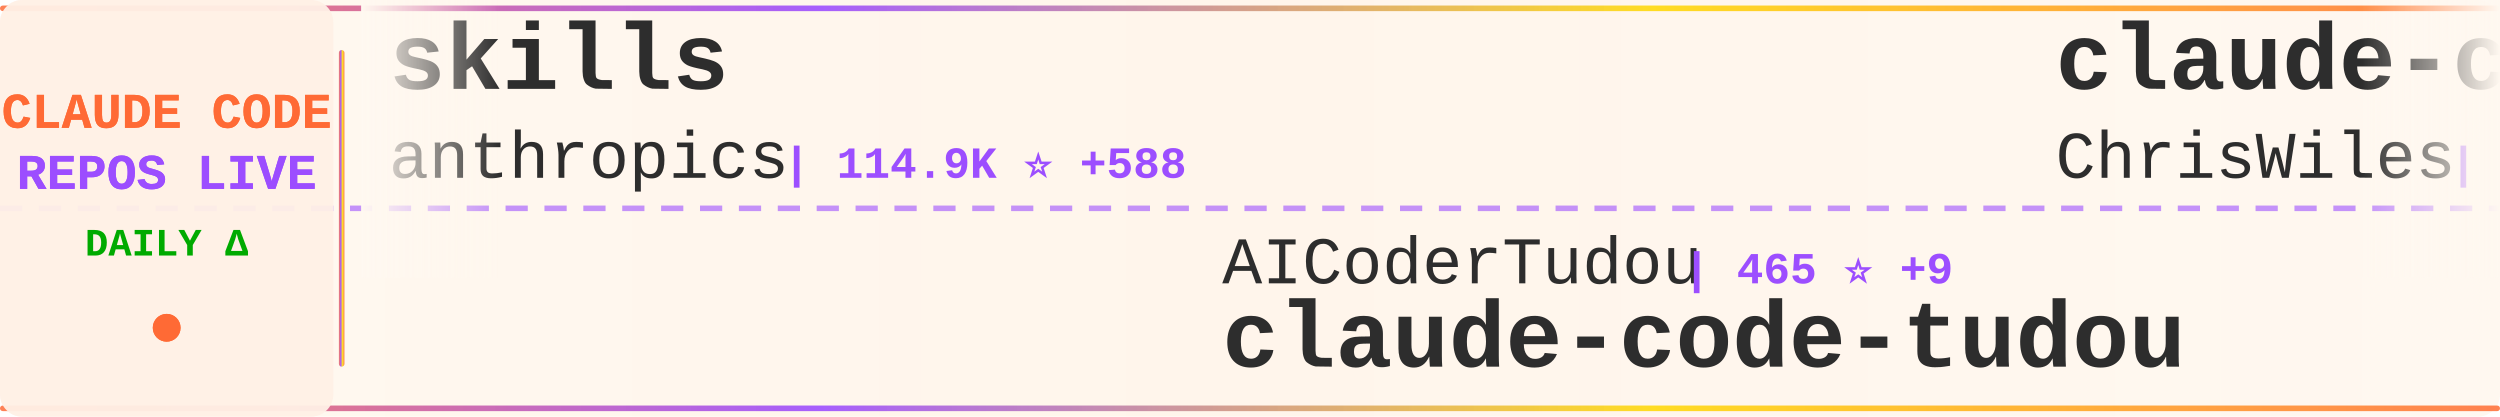
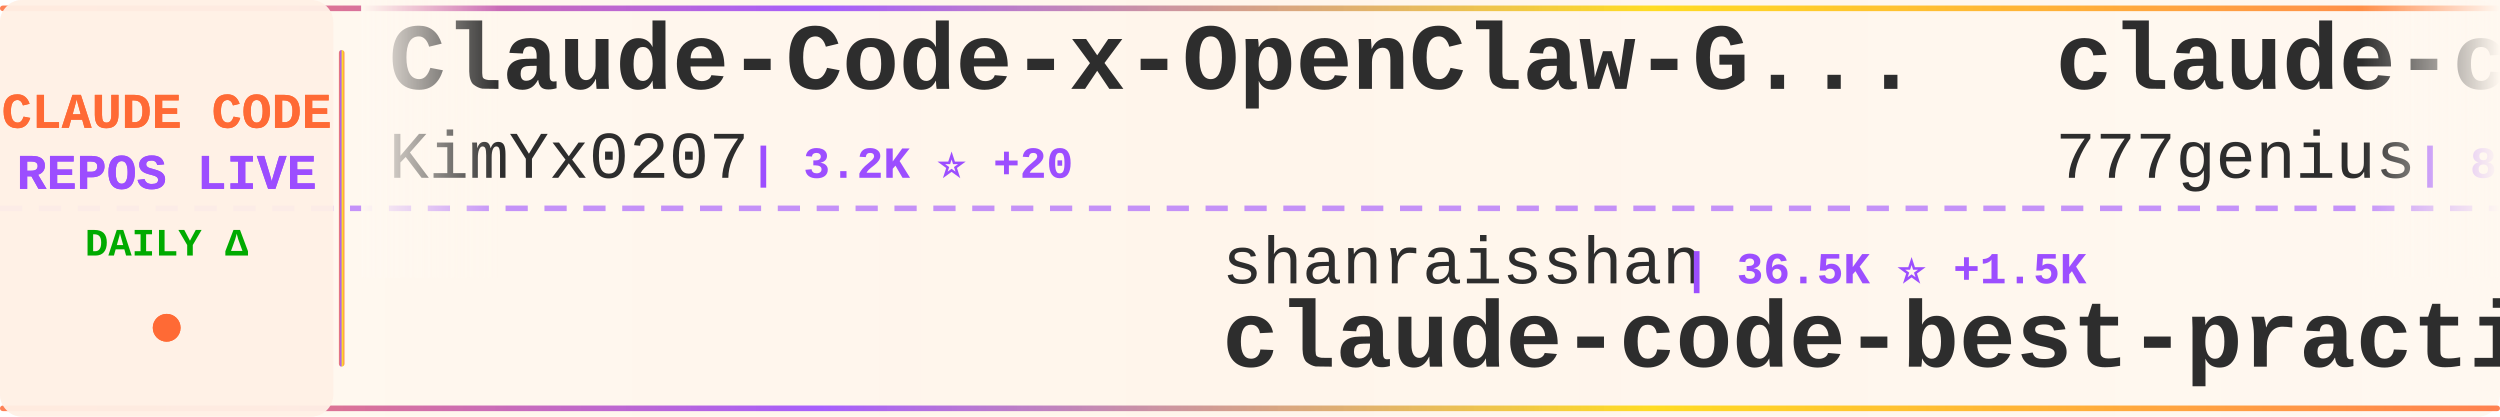
<svg xmlns="http://www.w3.org/2000/svg" width="900" height="150">
  <defs>
    <linearGradient id="tickerBg" x1="0%" y1="0%" x2="100%" y2="0%">
      <stop offset="0%" style="stop-color:#fff8f0;stop-opacity:0.98" />
      <stop offset="50%" style="stop-color:#fff5eb;stop-opacity:1" />
      <stop offset="100%" style="stop-color:#fff8f0;stop-opacity:0.98" />
    </linearGradient>
    <linearGradient id="borderGrad" x1="0%" y1="0%" x2="100%" y2="0%">
      <stop offset="0%" style="stop-color:#FF6B35;stop-opacity:0.85">
        <animate attributeName="stop-opacity" values="0.85;1;0.85" dur="2s" repeatCount="indefinite" />
      </stop>
      <stop offset="33%" style="stop-color:#9C4EFF;stop-opacity:0.9">
        <animate attributeName="stop-opacity" values="0.9;1;0.9" dur="2.2s" repeatCount="indefinite" />
      </stop>
      <stop offset="66%" style="stop-color:#FFD700;stop-opacity:0.85">
        <animate attributeName="stop-opacity" values="0.85;1;0.85" dur="1.8s" repeatCount="indefinite" />
      </stop>
      <stop offset="100%" style="stop-color:#FF6B35;stop-opacity:0.85">
        <animate attributeName="stop-opacity" values="0.85;1;0.85" dur="2s" repeatCount="indefinite" />
      </stop>
    </linearGradient>
    <filter id="textGlow">
      <feGaussianBlur stdDeviation="0.15" result="coloredBlur" />
      <feMerge>
        <feMergeNode in="coloredBlur" />
        <feMergeNode in="SourceGraphic" />
      </feMerge>
    </filter>
    <filter id="metricGlow">
      <feGaussianBlur stdDeviation="0.2" result="coloredBlur" />
      <feMerge>
        <feMergeNode in="coloredBlur" />
        <feMergeNode in="SourceGraphic" />
      </feMerge>
    </filter>
    <linearGradient id="leftFade" x1="0%" y1="0%" x2="100%" y2="0%">
      <stop offset="0%" style="stop-color:#fff8f0;stop-opacity:1" />
      <stop offset="100%" style="stop-color:#fff8f0;stop-opacity:0" />
    </linearGradient>
    <linearGradient id="rightFade" x1="0%" y1="0%" x2="100%" y2="0%">
      <stop offset="0%" style="stop-color:#fff8f0;stop-opacity:0" />
      <stop offset="100%" style="stop-color:#fff8f0;stop-opacity:1" />
    </linearGradient>
  </defs>
  <rect width="900" height="150" fill="url(#tickerBg)" rx="8" />
  <rect x="0" y="2" width="900" height="2" fill="url(#borderGrad)" rx="1" />
  <rect x="0" y="146" width="900" height="2" fill="url(#borderGrad)" rx="1" />
  <line x1="0" y1="75" x2="900" y2="75" stroke="#9C4EFF" stroke-width="2" stroke-dasharray="8 6" opacity="0.6" />
  <rect x="0" y="0" width="120" height="150" fill="#fff0e6" opacity="0.95" rx="8" />
  <text x="60" y="46" font-family="'Courier New', monospace" font-size="18" font-weight="bold" fill="#FF6B35" text-anchor="middle" filter="url(#textGlow)">
    CLAUDE CODE
  </text>
  <text x="60" y="68" font-family="'Courier New', monospace" font-size="18" font-weight="bold" fill="#9C4EFF" text-anchor="middle" filter="url(#textGlow)">
    REPOS LIVE
  </text>
  <text x="60" y="92" font-family="'Courier New', monospace" font-size="14" font-weight="bold" fill="#00aa00" text-anchor="middle">
    DAILY Δ
  </text>
  <circle cx="60" cy="118" r="5" fill="#FF6B35" filter="url(#metricGlow)">
    <animate attributeName="r" values="4;6;4" dur="1.5s" repeatCount="indefinite" />
    <animate attributeName="opacity" values="0.6;1;0.6" dur="1.5s" repeatCount="indefinite" />
  </circle>
  <rect x="122" y="18" width="2" height="114" fill="url(#borderGrad)" rx="1" />
  <clipPath id="tickerClip">
    <rect x="130" y="0" width="770" height="150" />
  </clipPath>
  <g clip-path="url(#tickerClip)">
    <g id="tickerItems">
      <animateTransform attributeName="transform" attributeType="XML" type="translate" from="0 0" to="-3000 0" dur="54s" repeatCount="indefinite" />
      <g transform="translate(0, 0)">
-         <text x="140" y="32" font-family="'Courier New', monospace" font-size="34" font-weight="bold" fill="#2d2d2d">skills</text>
-         <text x="140" y="64" font-family="'Courier New', monospace" font-size="24" font-weight="normal" fill="#2d2d2d" opacity="1.0">anthropics</text>
-         <text x="282" y="64" font-family="'Courier New', monospace" font-size="16" font-weight="bold" fill="#9C4EFF"> | 114.9K ⭐ +588</text>
+         <text x="140" y="32" font-family="'Courier New', monospace" font-size="34" font-weight="bold" fill="#2d2d2d">Claude-Code-x-OpenClaw-G...</text>
+         <text x="140" y="64" font-family="'Courier New', monospace" font-size="24" font-weight="normal" fill="#2d2d2d" opacity="1.0">KimYx0207</text>
+         <text x="270" y="64" font-family="'Courier New', monospace" font-size="16" font-weight="bold" fill="#9C4EFF"> | 3.2K ⭐ +20</text>
      </g>
      <g transform="translate(300, 0)">
-         <text x="140" y="102" font-family="'Courier New', monospace" font-size="24" font-weight="normal" fill="#2d2d2d" opacity="1.0">AICoderTudou</text>
-         <text x="306" y="102" font-family="'Courier New', monospace" font-size="16" font-weight="bold" fill="#9C4EFF"> | 465 ⭐ +9</text>
-         <text x="140" y="132" font-family="'Courier New', monospace" font-size="34" font-weight="bold" fill="#2d2d2d">claude-code-tudou</text>
+         <text x="140" y="102" font-family="'Courier New', monospace" font-size="24" font-weight="normal" fill="#2d2d2d" opacity="1.0">shanraisshan</text>
+         <text x="306" y="102" font-family="'Courier New', monospace" font-size="16" font-weight="bold" fill="#9C4EFF"> | 36.5K ⭐ +1.5K</text>
+         <text x="140" y="132" font-family="'Courier New', monospace" font-size="34" font-weight="bold" fill="#2d2d2d">claude-code-best-practic...</text>
      </g>
      <g transform="translate(600, 0)">
-         <text x="140" y="32" font-family="'Courier New', monospace" font-size="34" font-weight="bold" fill="#2d2d2d">claude-code-showcase</text>
-         <text x="140" y="64" font-family="'Courier New', monospace" font-size="24" font-weight="normal" fill="#2d2d2d" opacity="1.0">ChrisWiles</text>
-         <text x="282" y="64" font-family="'Courier New', monospace" font-size="16" font-weight="bold" fill="#9C4EFF"> | 5.8K ⭐ +7</text>
+         <text x="140" y="32" font-family="'Courier New', monospace" font-size="34" font-weight="bold" fill="#2d2d2d">claude-code-source-code</text>
+         <text x="140" y="64" font-family="'Courier New', monospace" font-size="24" font-weight="normal" fill="#2d2d2d" opacity="1.0">777genius</text>
+         <text x="270" y="64" font-family="'Courier New', monospace" font-size="16" font-weight="bold" fill="#9C4EFF"> | 894 ⭐ +2</text>
      </g>
      <g transform="translate(900, 0)">
-         <text x="140" y="102" font-family="'Courier New', monospace" font-size="24" font-weight="normal" fill="#2d2d2d" opacity="1.0">davila7</text>
-         <text x="246" y="102" font-family="'Courier New', monospace" font-size="16" font-weight="bold" fill="#9C4EFF"> | 24.4K ⭐ +33</text>
-         <text x="140" y="132" font-family="'Courier New', monospace" font-size="34" font-weight="bold" fill="#2d2d2d">claude-code-templates</text>
+         <text x="140" y="102" font-family="'Courier New', monospace" font-size="24" font-weight="normal" fill="#2d2d2d" opacity="1.0">hangsman</text>
+         <text x="258" y="102" font-family="'Courier New', monospace" font-size="16" font-weight="bold" fill="#9C4EFF"> | 751 ⭐</text>
+         <text x="140" y="132" font-family="'Courier New', monospace" font-size="34" font-weight="bold" fill="#2d2d2d">claude-code-source</text>
      </g>
      <g transform="translate(1200, 0)">
-         <text x="140" y="32" font-family="'Courier New', monospace" font-size="34" font-weight="bold" fill="#2d2d2d">claude-code-book</text>
-         <text x="140" y="64" font-family="'Courier New', monospace" font-size="24" font-weight="normal" fill="#2d2d2d" opacity="1.0">lintsinghua</text>
-         <text x="294" y="64" font-family="'Courier New', monospace" font-size="16" font-weight="bold" fill="#9C4EFF"> | 2.6K ⭐ +32</text>
+         <text x="140" y="32" font-family="'Courier New', monospace" font-size="34" font-weight="bold" fill="#2d2d2d">claude-code-action</text>
+         <text x="140" y="64" font-family="'Courier New', monospace" font-size="24" font-weight="normal" fill="#2d2d2d" opacity="1.0">anthropics</text>
+         <text x="282" y="64" font-family="'Courier New', monospace" font-size="16" font-weight="bold" fill="#9C4EFF"> | 7.0K ⭐ +14</text>
      </g>
      <g transform="translate(1500, 0)">
-         <text x="140" y="102" font-family="'Courier New', monospace" font-size="24" font-weight="normal" fill="#2d2d2d" opacity="1.0">ChinaSiro</text>
-         <text x="270" y="102" font-family="'Courier New', monospace" font-size="16" font-weight="bold" fill="#9C4EFF"> | 8.8K ⭐ +29</text>
-         <text x="140" y="132" font-family="'Courier New', monospace" font-size="34" font-weight="bold" fill="#2d2d2d">claude-code-sourcemap</text>
+         <text x="140" y="102" font-family="'Courier New', monospace" font-size="24" font-weight="normal" fill="#2d2d2d" opacity="1.0">siteboon</text>
+         <text x="258" y="102" font-family="'Courier New', monospace" font-size="16" font-weight="bold" fill="#9C4EFF"> | 9.7K ⭐ +35</text>
+         <text x="140" y="132" font-family="'Courier New', monospace" font-size="34" font-weight="bold" fill="#2d2d2d">claudecodeui</text>
      </g>
      <g transform="translate(1800, 0)">
-         <text x="140" y="32" font-family="'Courier New', monospace" font-size="34" font-weight="bold" fill="#2d2d2d">Claude-code</text>
-         <text x="140" y="64" font-family="'Courier New', monospace" font-size="24" font-weight="normal" fill="#2d2d2d" opacity="1.0">fazxes</text>
-         <text x="234" y="64" font-family="'Courier New', monospace" font-size="16" font-weight="bold" fill="#9C4EFF"> | 200 ⭐</text>
+         <text x="140" y="32" font-family="'Courier New', monospace" font-size="34" font-weight="bold" fill="#2d2d2d">claude-code-source</text>
+         <text x="140" y="64" font-family="'Courier New', monospace" font-size="24" font-weight="normal" fill="#2d2d2d" opacity="1.0">JrCx7scC</text>
+         <text x="258" y="64" font-family="'Courier New', monospace" font-size="16" font-weight="bold" fill="#9C4EFF"> | 330 ⭐ +8</text>
      </g>
      <g transform="translate(2100, 0)">
-         <text x="140" y="102" font-family="'Courier New', monospace" font-size="24" font-weight="normal" fill="#2d2d2d" opacity="1.0">OneRedOak</text>
-         <text x="270" y="102" font-family="'Courier New', monospace" font-size="16" font-weight="bold" fill="#9C4EFF"> | 3.8K ⭐ +3</text>
-         <text x="140" y="132" font-family="'Courier New', monospace" font-size="34" font-weight="bold" fill="#2d2d2d">claude-code-workflows</text>
+         <text x="140" y="102" font-family="'Courier New', monospace" font-size="24" font-weight="normal" fill="#2d2d2d" opacity="1.0">pengchengneo</text>
+         <text x="306" y="102" font-family="'Courier New', monospace" font-size="16" font-weight="bold" fill="#9C4EFF"> | 1.1K ⭐ +8</text>
+         <text x="140" y="132" font-family="'Courier New', monospace" font-size="34" font-weight="bold" fill="#2d2d2d">Claude-Code</text>
      </g>
      <g transform="translate(2400, 0)">
-         <text x="140" y="32" font-family="'Courier New', monospace" font-size="34" font-weight="bold" fill="#2d2d2d">claude-code-infrastructu...</text>
-         <text x="140" y="64" font-family="'Courier New', monospace" font-size="24" font-weight="normal" fill="#2d2d2d" opacity="1.0">diet103</text>
-         <text x="246" y="64" font-family="'Courier New', monospace" font-size="16" font-weight="bold" fill="#9C4EFF"> | 9.4K ⭐ +5</text>
+         <text x="140" y="32" font-family="'Courier New', monospace" font-size="34" font-weight="bold" fill="#2d2d2d">claude-code-proxy</text>
+         <text x="140" y="64" font-family="'Courier New', monospace" font-size="24" font-weight="normal" fill="#2d2d2d" opacity="1.0">1rgs</text>
+         <text x="210" y="64" font-family="'Courier New', monospace" font-size="16" font-weight="bold" fill="#9C4EFF"> | 3.4K ⭐ +6</text>
      </g>
      <g transform="translate(2700, 0)">
+         <text x="140" y="102" font-family="'Courier New', monospace" font-size="24" font-weight="normal" fill="#2d2d2d" opacity="1.0">anthropics</text>
+         <text x="282" y="102" font-family="'Courier New', monospace" font-size="16" font-weight="bold" fill="#9C4EFF"> | 786 ⭐</text>
+         <text x="140" y="132" font-family="'Courier New', monospace" font-size="34" font-weight="bold" fill="#2d2d2d">claude-code-base-action</text>
+       </g>
+       <g transform="translate(3000, 0)">
+         <text x="140" y="32" font-family="'Courier New', monospace" font-size="34" font-weight="bold" fill="#2d2d2d">Claude-Code-x-OpenClaw-G...</text>
+         <text x="140" y="64" font-family="'Courier New', monospace" font-size="24" font-weight="normal" fill="#2d2d2d" opacity="1.0">KimYx0207</text>
+         <text x="270" y="64" font-family="'Courier New', monospace" font-size="16" font-weight="bold" fill="#9C4EFF"> | 3.2K ⭐ +20</text>
+       </g>
+       <g transform="translate(3300, 0)">
        <text x="140" y="102" font-family="'Courier New', monospace" font-size="24" font-weight="normal" fill="#2d2d2d" opacity="1.0">shanraisshan</text>
-         <text x="306" y="102" font-family="'Courier New', monospace" font-size="16" font-weight="bold" fill="#9C4EFF"> | 36.3K ⭐ +1.5K</text>
+         <text x="306" y="102" font-family="'Courier New', monospace" font-size="16" font-weight="bold" fill="#9C4EFF"> | 36.5K ⭐ +1.5K</text>
        <text x="140" y="132" font-family="'Courier New', monospace" font-size="34" font-weight="bold" fill="#2d2d2d">claude-code-best-practic...</text>
      </g>
-       <g transform="translate(3000, 0)">
-         <text x="140" y="32" font-family="'Courier New', monospace" font-size="34" font-weight="bold" fill="#2d2d2d">skills</text>
-         <text x="140" y="64" font-family="'Courier New', monospace" font-size="24" font-weight="normal" fill="#2d2d2d" opacity="1.0">anthropics</text>
-         <text x="282" y="64" font-family="'Courier New', monospace" font-size="16" font-weight="bold" fill="#9C4EFF"> | 114.9K ⭐ +588</text>
-       </g>
-       <g transform="translate(3300, 0)">
-         <text x="140" y="102" font-family="'Courier New', monospace" font-size="24" font-weight="normal" fill="#2d2d2d" opacity="1.0">AICoderTudou</text>
-         <text x="306" y="102" font-family="'Courier New', monospace" font-size="16" font-weight="bold" fill="#9C4EFF"> | 465 ⭐ +9</text>
-         <text x="140" y="132" font-family="'Courier New', monospace" font-size="34" font-weight="bold" fill="#2d2d2d">claude-code-tudou</text>
-       </g>
      <g transform="translate(3600, 0)">
-         <text x="140" y="32" font-family="'Courier New', monospace" font-size="34" font-weight="bold" fill="#2d2d2d">claude-code-showcase</text>
-         <text x="140" y="64" font-family="'Courier New', monospace" font-size="24" font-weight="normal" fill="#2d2d2d" opacity="1.0">ChrisWiles</text>
-         <text x="282" y="64" font-family="'Courier New', monospace" font-size="16" font-weight="bold" fill="#9C4EFF"> | 5.8K ⭐ +7</text>
+         <text x="140" y="32" font-family="'Courier New', monospace" font-size="34" font-weight="bold" fill="#2d2d2d">claude-code-source-code</text>
+         <text x="140" y="64" font-family="'Courier New', monospace" font-size="24" font-weight="normal" fill="#2d2d2d" opacity="1.0">777genius</text>
+         <text x="270" y="64" font-family="'Courier New', monospace" font-size="16" font-weight="bold" fill="#9C4EFF"> | 894 ⭐ +2</text>
      </g>
      <g transform="translate(3900, 0)">
-         <text x="140" y="102" font-family="'Courier New', monospace" font-size="24" font-weight="normal" fill="#2d2d2d" opacity="1.0">davila7</text>
-         <text x="246" y="102" font-family="'Courier New', monospace" font-size="16" font-weight="bold" fill="#9C4EFF"> | 24.4K ⭐ +33</text>
-         <text x="140" y="132" font-family="'Courier New', monospace" font-size="34" font-weight="bold" fill="#2d2d2d">claude-code-templates</text>
+         <text x="140" y="102" font-family="'Courier New', monospace" font-size="24" font-weight="normal" fill="#2d2d2d" opacity="1.0">hangsman</text>
+         <text x="258" y="102" font-family="'Courier New', monospace" font-size="16" font-weight="bold" fill="#9C4EFF"> | 751 ⭐</text>
+         <text x="140" y="132" font-family="'Courier New', monospace" font-size="34" font-weight="bold" fill="#2d2d2d">claude-code-source</text>
      </g>
    </g>
  </g>
  <rect x="130" y="0" width="50" height="100" fill="url(#leftFade)" />
  <rect x="850" y="0" width="50" height="100" fill="url(#rightFade)" />
</svg>
